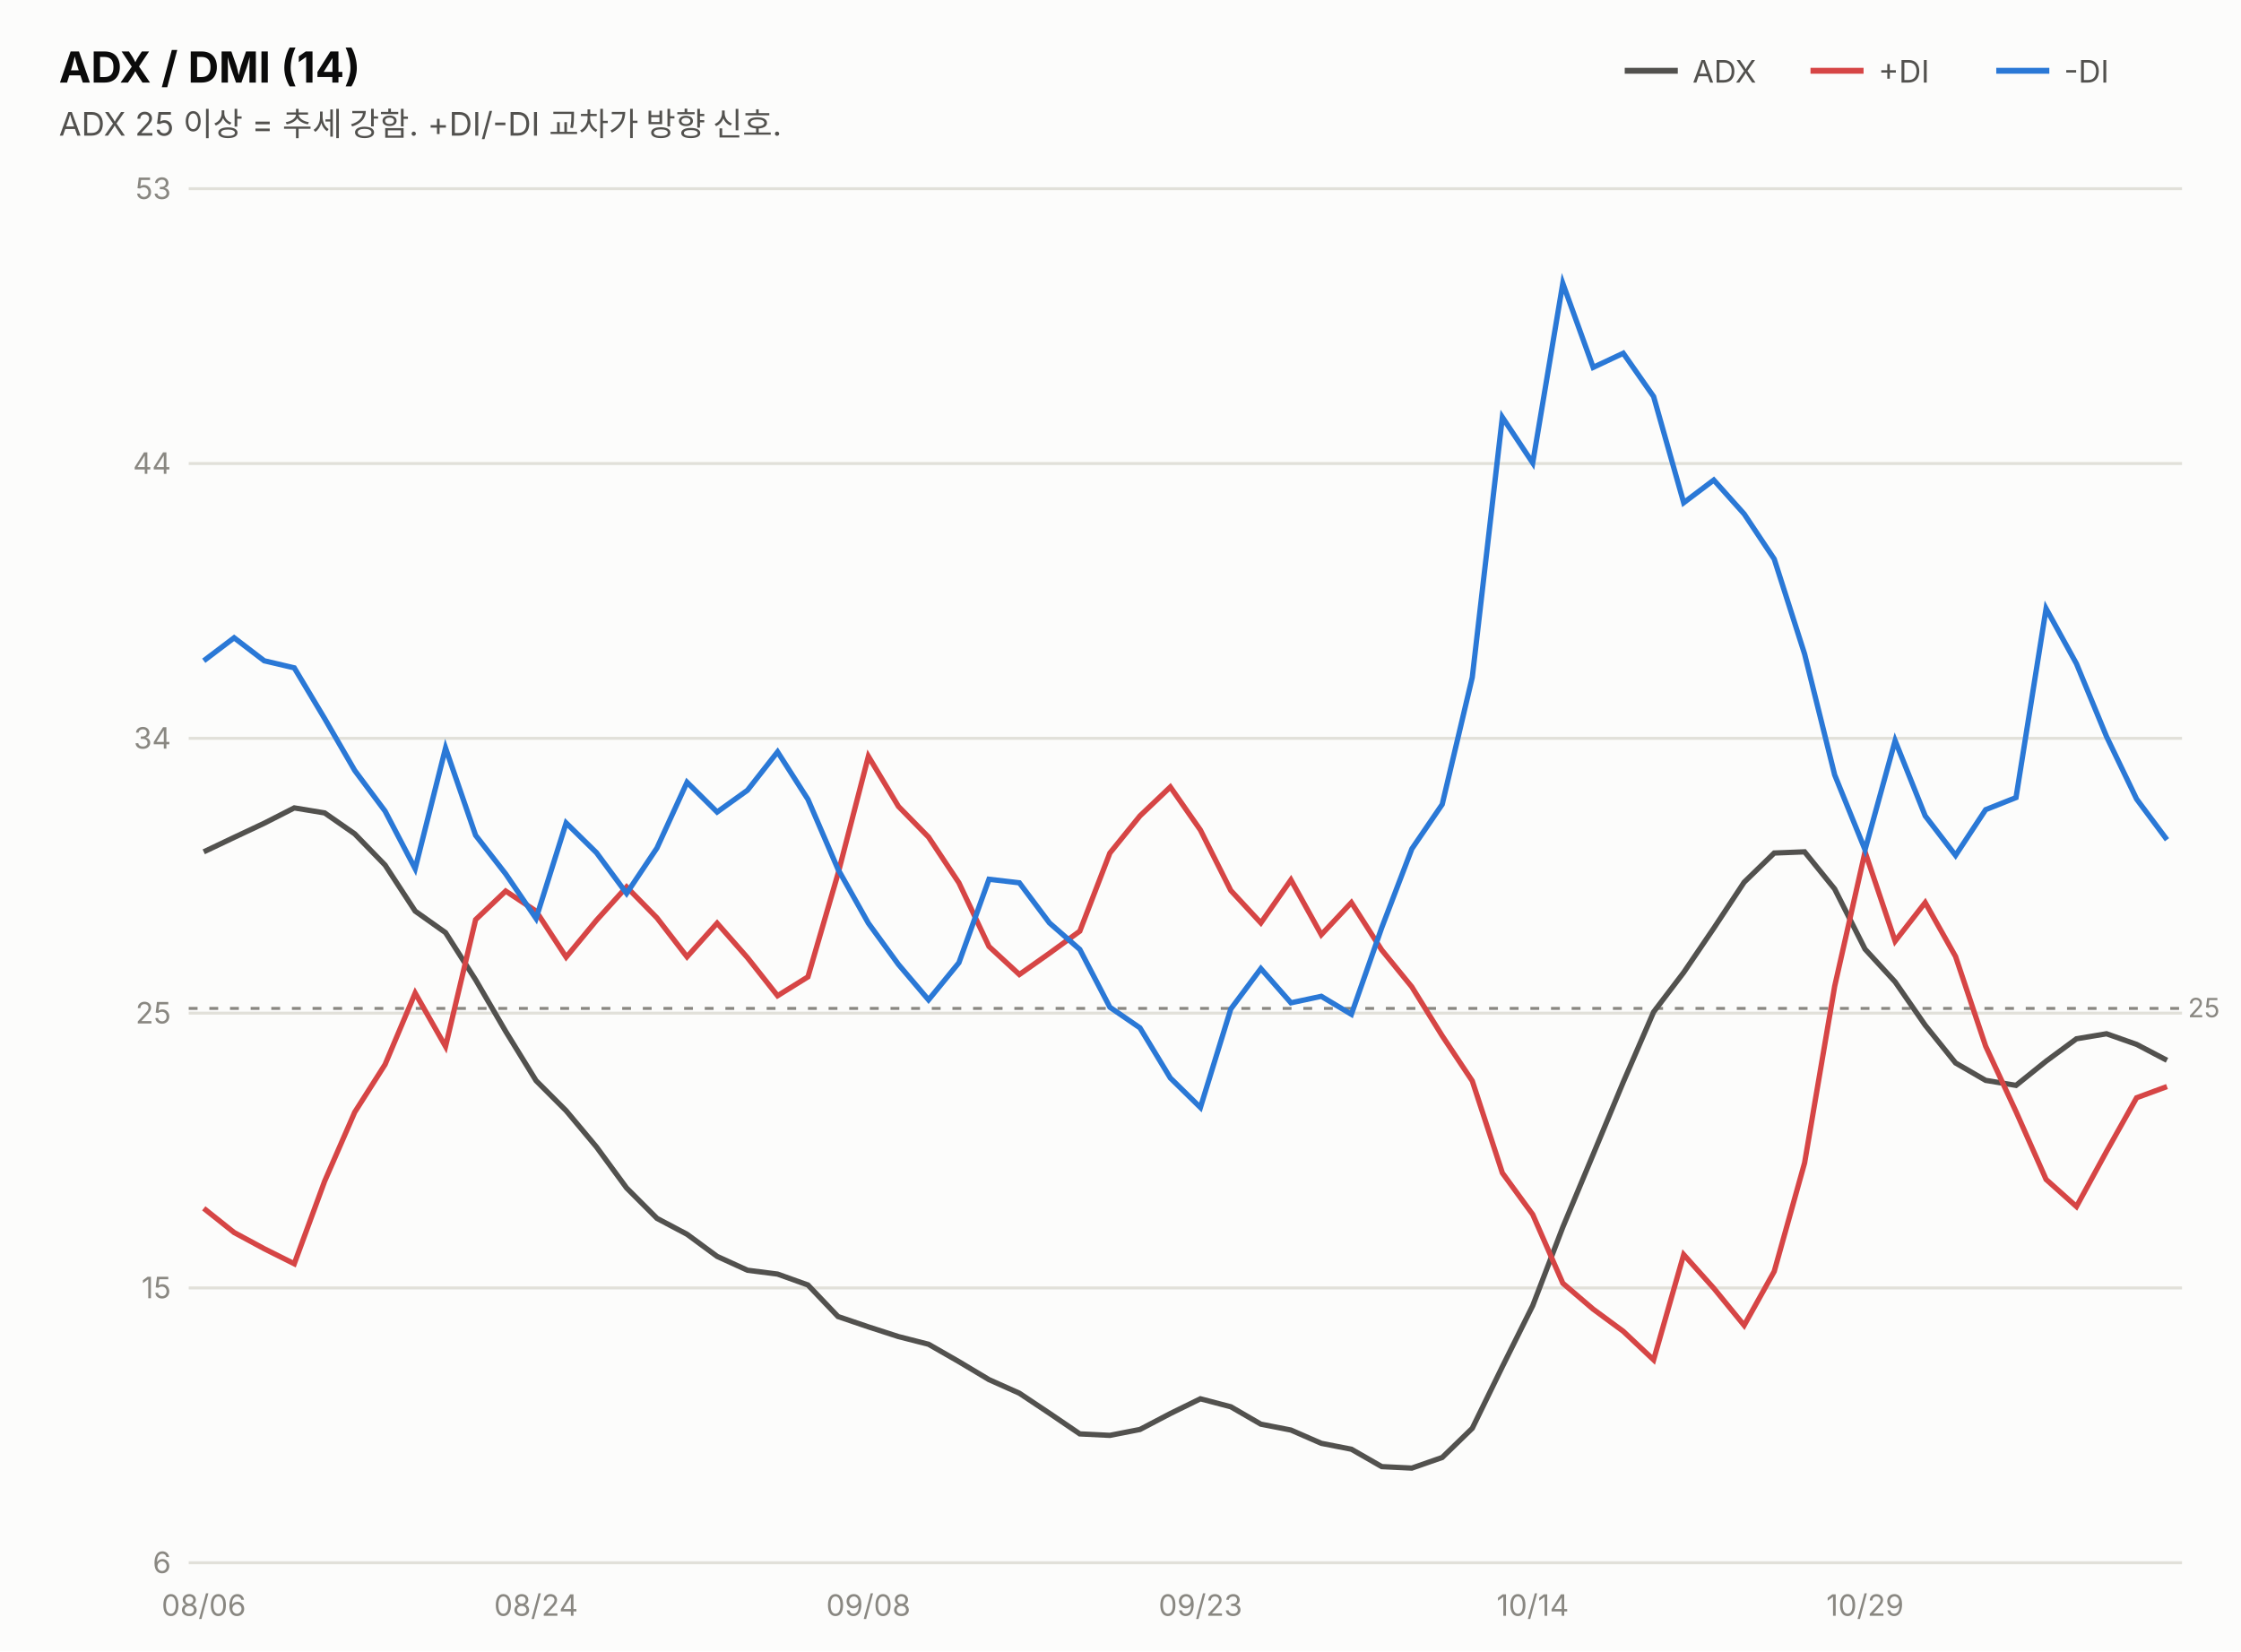
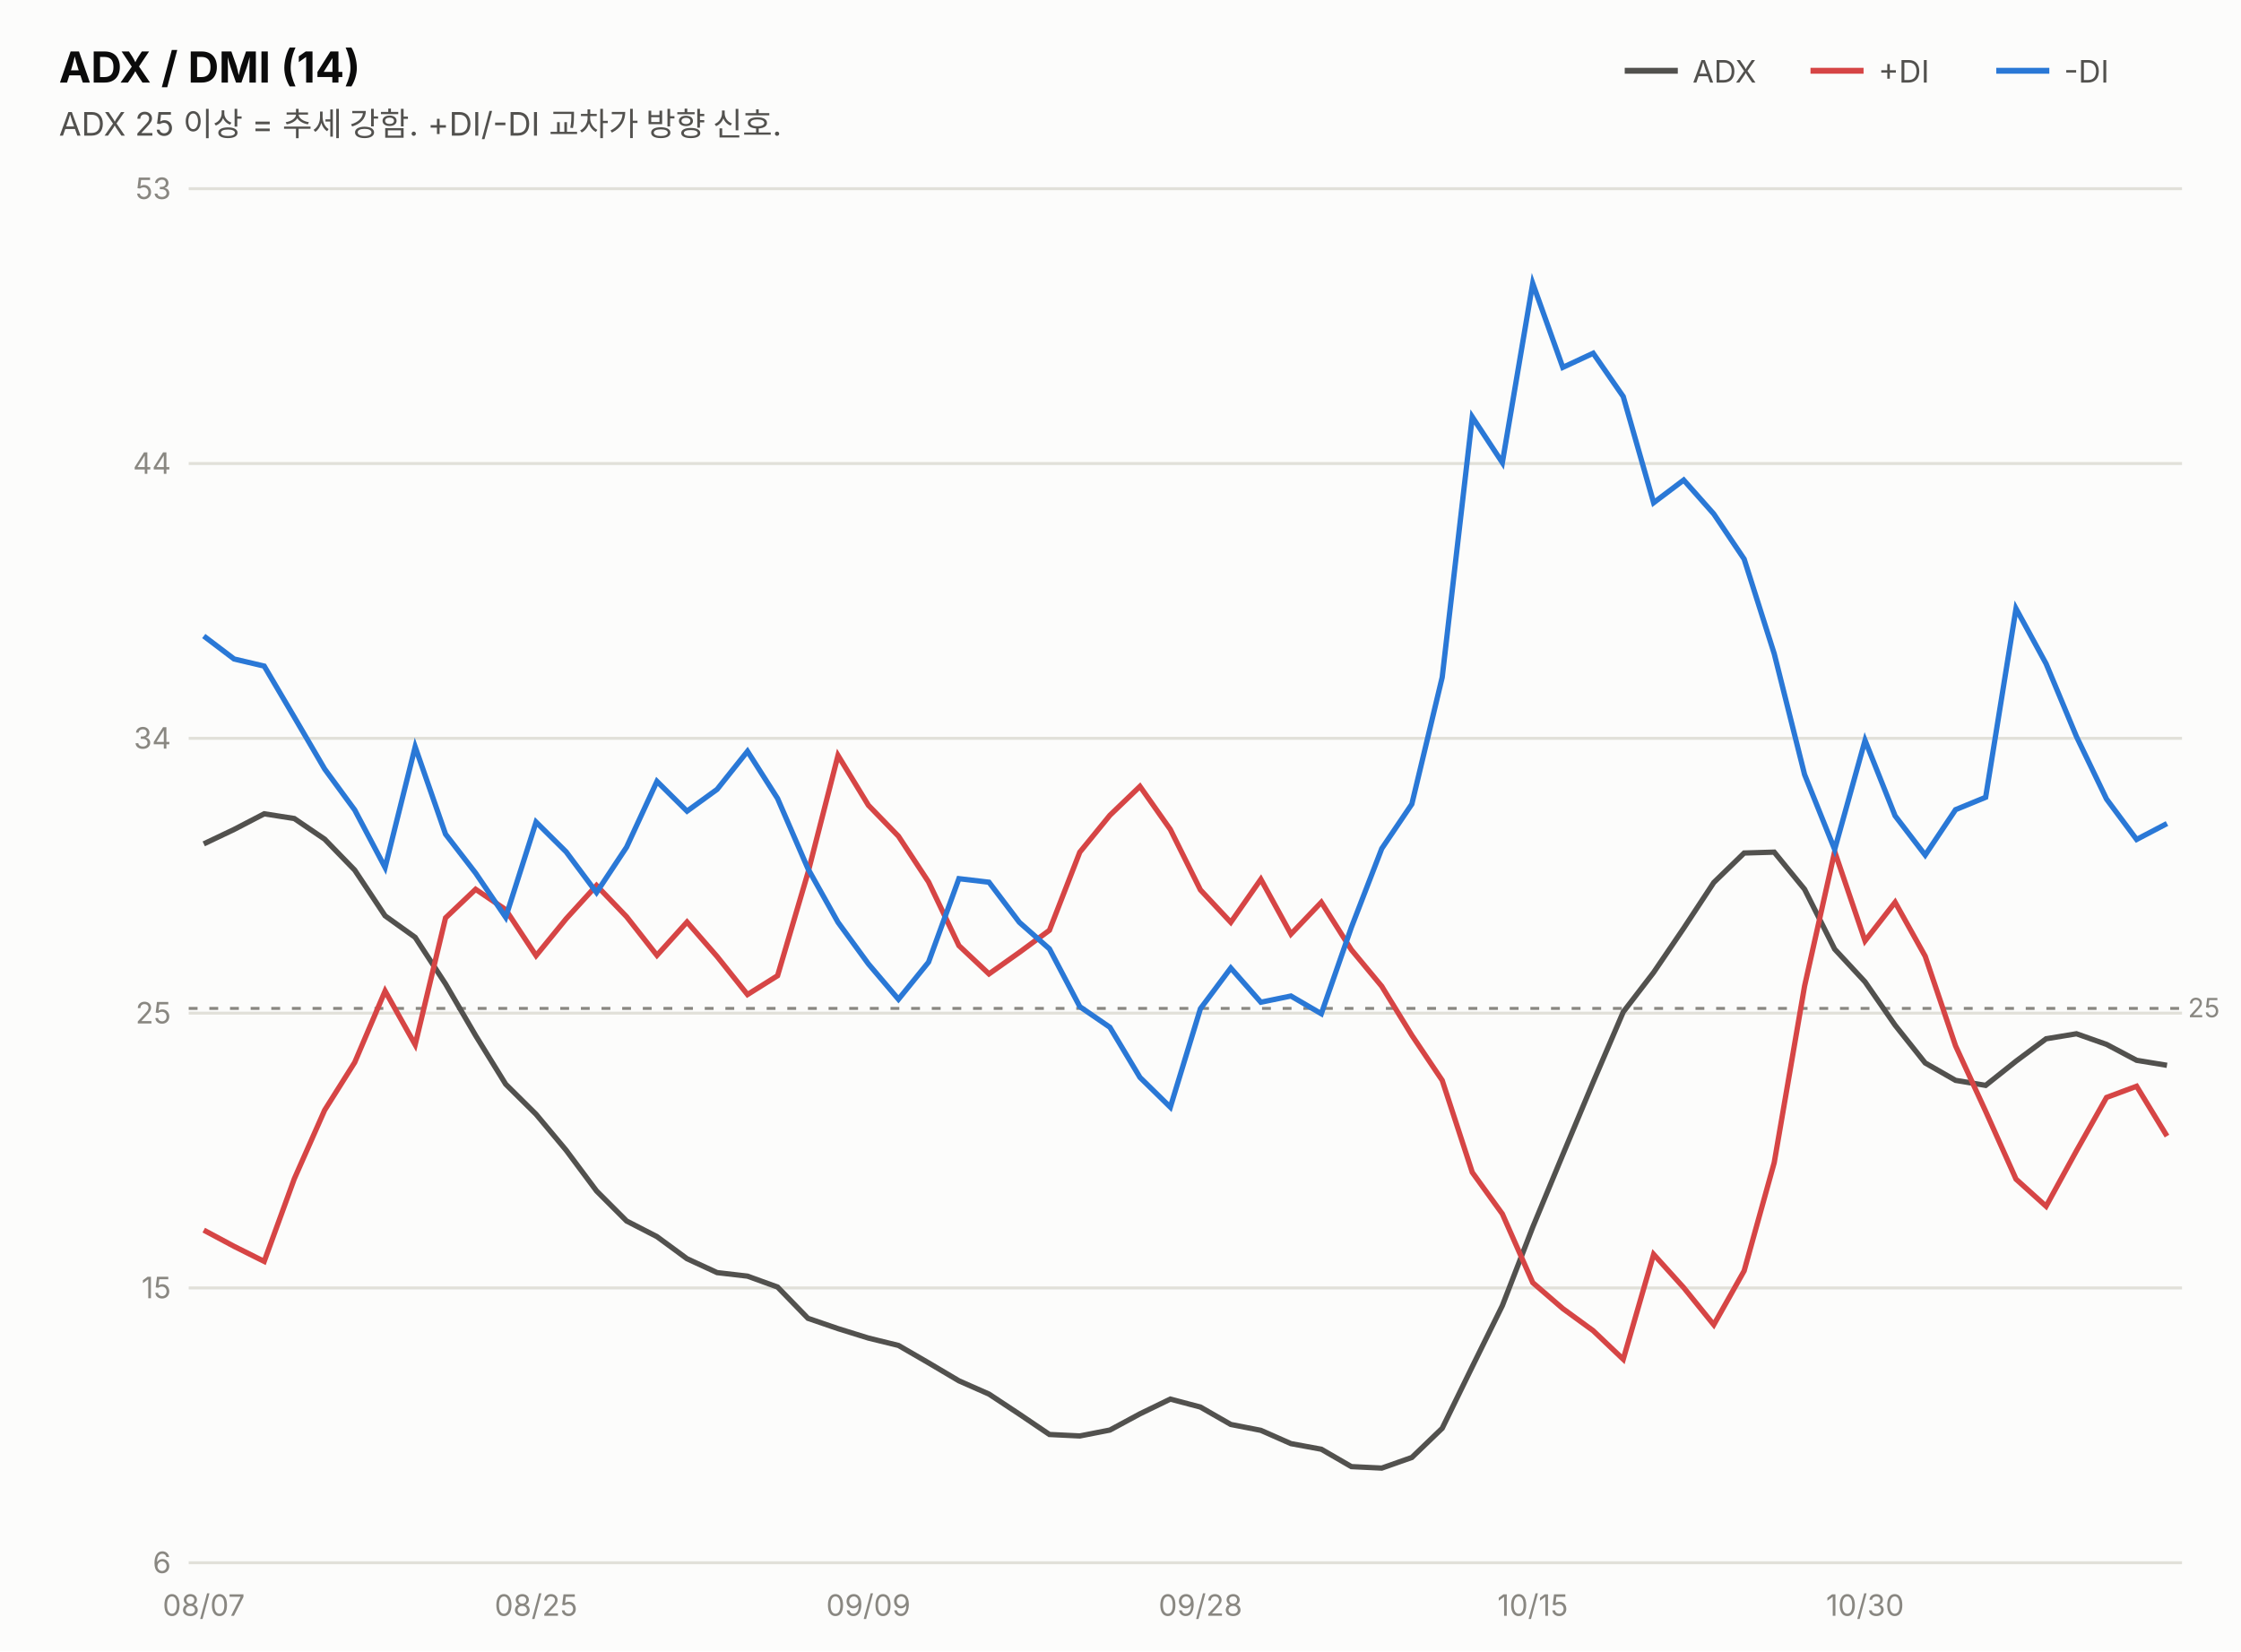
<svg xmlns="http://www.w3.org/2000/svg" width="760" height="560" viewBox="0 0 760 560" font-family="system-ui,-apple-system,&quot;Segoe UI&quot;,&quot;Malgun Gothic&quot;,&quot;Apple SD Gothic Neo&quot;,sans-serif">
  <rect width="760" height="560" fill="#fcfcfb" />
  <text x="20" y="28" font-size="14.5" font-weight="700" fill="#0b0b0b">ADX / DMI (14)</text>
  <text x="20" y="46" font-size="11" fill="#52514e">ADX 25 이상 = 추세 강함. +DI/-DI 교차가 방향 신호.</text>
  <line x1="551" y1="24" x2="569" y2="24" stroke="#52514e" stroke-width="2" />
  <text x="574" y="28" font-size="10.5" fill="#52514e">ADX</text>
  <line x1="614" y1="24" x2="632" y2="24" stroke="#d64545" stroke-width="2" />
  <text x="637" y="28" font-size="10.5" fill="#52514e">+DI</text>
  <line x1="677" y1="24" x2="695" y2="24" stroke="#2a78d6" stroke-width="2" />
  <text x="700" y="28" font-size="10.5" fill="#52514e">-DI</text>
  <line x1="64" y1="530.0" x2="740" y2="530.0" stroke="#e1e0d9" stroke-width="1" />
  <text x="58" y="533.5" font-size="10" fill="#898781" text-anchor="end" style="font-variant-numeric:tabular-nums">6</text>
  <line x1="64" y1="436.8" x2="740" y2="436.8" stroke="#e1e0d9" stroke-width="1" />
  <text x="58" y="440.3" font-size="10" fill="#898781" text-anchor="end" style="font-variant-numeric:tabular-nums">15</text>
  <line x1="64" y1="343.6" x2="740" y2="343.6" stroke="#e1e0d9" stroke-width="1" />
  <text x="58" y="347.1" font-size="10" fill="#898781" text-anchor="end" style="font-variant-numeric:tabular-nums">25</text>
  <line x1="64" y1="250.4" x2="740" y2="250.4" stroke="#e1e0d9" stroke-width="1" />
  <text x="58" y="253.9" font-size="10" fill="#898781" text-anchor="end" style="font-variant-numeric:tabular-nums">34</text>
  <line x1="64" y1="157.2" x2="740" y2="157.2" stroke="#e1e0d9" stroke-width="1" />
  <text x="58" y="160.7" font-size="10" fill="#898781" text-anchor="end" style="font-variant-numeric:tabular-nums">44</text>
  <line x1="64" y1="64.0" x2="740" y2="64.0" stroke="#e1e0d9" stroke-width="1" />
  <text x="58" y="67.5" font-size="10" fill="#898781" text-anchor="end" style="font-variant-numeric:tabular-nums">53</text>
  <line x1="64" y1="342.0" x2="740" y2="342.0" stroke="#898781" stroke-width="1" stroke-dasharray="3 4" />
  <text x="742" y="345.0" font-size="9" fill="#898781">25</text>
-   <path d="M69.1,288.9 L79.4,284.0 L89.6,279.2 L99.8,274.0 L110.1,275.7 L120.3,282.8 L130.6,293.4 L140.8,309.0 L151.1,316.3 L161.3,332.3 L171.5,349.8 L181.8,366.5 L192.0,376.7 L202.3,389.0 L212.5,402.9 L222.8,413.2 L233.0,418.6 L243.2,426.1 L253.5,430.8 L263.7,432.1 L274.0,435.8 L284.2,446.5 L294.5,450.0 L304.7,453.3 L314.9,455.9 L325.2,461.8 L335.4,467.9 L345.7,472.5 L355.9,479.3 L366.2,486.3 L376.4,486.8 L386.6,484.8 L396.9,479.4 L407.1,474.4 L417.4,477.1 L427.6,483.0 L437.8,485.0 L448.1,489.5 L458.3,491.5 L468.6,497.4 L478.8,497.9 L489.1,494.3 L499.3,484.4 L509.5,463.5 L519.8,442.8 L530.0,416.2 L540.3,391.5 L550.5,367.0 L560.8,343.2 L571.0,329.8 L581.2,314.8 L591.5,299.2 L601.7,289.3 L612.0,288.9 L622.2,301.5 L632.5,321.9 L642.7,333.0 L652.9,347.7 L663.2,360.5 L673.4,366.4 L683.7,368.1 L693.9,359.9 L704.2,352.3 L714.4,350.6 L724.6,354.2 L734.9,359.6" fill="none" stroke="#52514e" stroke-width="1.8" />
-   <path d="M69.1,409.8 L79.4,418.0 L89.6,423.5 L99.8,428.6 L110.1,400.6 L120.3,377.2 L130.6,361.0 L140.8,336.8 L151.1,354.9 L161.3,311.9 L171.5,302.2 L181.8,309.0 L192.0,324.6 L202.3,312.1 L212.5,300.8 L222.8,311.3 L233.0,324.5 L243.2,313.1 L253.5,324.8 L263.7,337.7 L274.0,331.3 L284.2,296.3 L294.5,256.5 L304.7,273.5 L314.9,283.9 L325.2,299.4 L335.4,321.0 L345.7,330.5 L355.9,323.3 L366.2,315.8 L376.4,289.3 L386.6,276.7 L396.9,266.9 L407.1,281.5 L417.4,302.0 L427.6,313.0 L437.8,298.4 L448.1,317.0 L458.3,306.1 L468.6,322.2 L478.8,334.7 L489.1,351.3 L499.3,366.6 L509.5,397.8 L519.8,411.9 L530.0,435.2 L540.3,444.0 L550.5,451.5 L560.8,461.2 L571.0,425.5 L581.2,436.9 L591.5,449.5 L601.7,431.2 L612.0,394.4 L622.2,334.5 L632.5,288.9 L642.7,319.2 L652.9,306.1 L663.2,324.4 L673.4,354.8 L683.7,377.0 L693.9,400.0 L704.2,409.2 L714.4,390.5 L724.6,372.3 L734.9,368.5" fill="none" stroke="#d64545" stroke-width="1.8" />
-   <path d="M69.1,224.1 L79.4,216.3 L89.6,224.1 L99.8,226.5 L110.1,243.7 L120.3,261.3 L130.6,275.1 L140.8,294.6 L151.1,253.7 L161.3,283.3 L171.5,296.4 L181.8,311.5 L192.0,279.1 L202.3,289.2 L212.5,303.0 L222.8,287.6 L233.0,265.3 L243.2,275.4 L253.5,268.0 L263.7,255.0 L274.0,271.1 L284.2,294.8 L294.5,313.1 L304.7,327.1 L314.9,339.1 L325.2,326.5 L335.4,298.2 L345.7,299.4 L355.9,313.0 L366.2,322.0 L376.4,341.6 L386.6,348.6 L396.9,365.6 L407.1,375.6 L417.4,342.2 L427.6,328.5 L437.8,340.1 L448.1,337.9 L458.3,344.0 L468.6,314.6 L478.8,287.9 L489.1,272.8 L499.3,229.7 L509.5,141.5 L519.8,157.0 L530.0,96.1 L540.3,124.6 L550.5,119.8 L560.8,134.5 L571.0,170.5 L581.2,162.8 L591.5,174.3 L601.7,189.6 L612.0,221.8 L622.2,262.8 L632.5,288.2 L642.7,251.2 L652.9,276.7 L663.2,290.1 L673.4,274.6 L683.7,270.5 L693.9,206.4 L704.2,225.1 L714.4,249.8 L724.6,271.0 L734.9,284.8" fill="none" stroke="#2a78d6" stroke-width="1.8" />
-   <text x="69.1" y="548" font-size="10" fill="#898781" text-anchor="middle">08/06</text>
-   <text x="181.8" y="548" font-size="10" fill="#898781" text-anchor="middle">08/24</text>
-   <text x="294.5" y="548" font-size="10" fill="#898781" text-anchor="middle">09/08</text>
-   <text x="407.1" y="548" font-size="10" fill="#898781" text-anchor="middle">09/23</text>
-   <text x="519.8" y="548" font-size="10" fill="#898781" text-anchor="middle">10/14</text>
-   <text x="632.5" y="548" font-size="10" fill="#898781" text-anchor="middle">10/29</text>
+   <path d="M69.1,286.2 L79.4,281.3 L89.6,276.0 L99.8,277.6 L110.1,284.6 L120.3,295.1 L130.6,310.6 L140.8,317.9 L151.1,333.7 L161.3,351.2 L171.5,367.7 L181.8,377.9 L192.0,390.1 L202.3,403.9 L212.5,414.1 L222.8,419.4 L233.0,426.9 L243.2,431.6 L253.5,432.8 L263.7,436.5 L274.0,447.1 L284.2,450.6 L294.5,453.8 L304.7,456.3 L314.9,462.2 L325.2,468.3 L335.4,472.8 L345.7,479.6 L355.9,486.5 L366.2,487.0 L376.4,485.0 L386.6,479.5 L396.9,474.5 L407.1,477.2 L417.4,483.1 L427.6,485.1 L437.8,489.6 L448.1,491.5 L458.3,497.4 L468.6,497.9 L478.8,494.3 L489.1,484.4 L499.3,463.5 L509.5,442.8 L519.8,416.2 L530.0,391.6 L540.3,367.0 L550.5,343.2 L560.8,329.8 L571.0,314.8 L581.2,299.3 L591.5,289.3 L601.7,289.0 L612.0,301.6 L622.2,321.9 L632.5,333.0 L642.7,347.7 L652.9,360.5 L663.2,366.4 L673.4,368.1 L683.7,359.9 L693.9,352.3 L704.2,350.6 L714.4,354.2 L724.6,359.6 L734.9,361.3" fill="none" stroke="#52514e" stroke-width="1.8" />
+   <path d="M69.1,417.2 L79.4,422.7 L89.6,427.8 L99.8,399.8 L110.1,376.5 L120.3,360.3 L130.6,336.1 L140.8,354.3 L151.1,311.3 L161.3,301.6 L171.5,308.5 L181.8,324.1 L192.0,311.6 L202.3,300.3 L212.5,310.9 L222.8,324.0 L233.0,312.7 L243.2,324.4 L253.5,337.3 L263.7,330.9 L274.0,296.0 L284.2,256.2 L294.5,273.1 L304.7,283.6 L314.9,299.1 L325.2,320.7 L335.4,330.3 L345.7,323.0 L355.9,315.5 L366.2,289.0 L376.4,276.5 L386.6,266.7 L396.9,281.3 L407.1,301.8 L417.4,312.8 L427.6,298.2 L437.8,316.8 L448.1,306.0 L458.3,322.1 L468.6,334.5 L478.8,351.1 L489.1,366.4 L499.3,397.6 L509.5,411.7 L519.8,435.0 L530.0,443.8 L540.3,451.3 L550.5,461.0 L560.8,425.4 L571.0,436.7 L581.2,449.3 L591.5,431.0 L601.7,394.3 L612.0,334.4 L622.2,288.8 L632.5,319.1 L642.7,306.0 L652.9,324.3 L663.2,354.7 L673.4,376.9 L683.7,399.9 L693.9,409.1 L704.2,390.3 L714.4,372.2 L724.6,368.4 L734.9,385.3" fill="none" stroke="#d64545" stroke-width="1.8" />
+   <path d="M69.1,215.7 L79.4,223.5 L89.6,225.9 L99.8,243.2 L110.1,260.8 L120.3,274.7 L130.6,294.2 L140.8,253.3 L151.1,282.9 L161.3,296.1 L171.5,311.1 L181.8,278.8 L192.0,288.9 L202.3,302.7 L212.5,287.3 L222.8,265.0 L233.0,275.1 L243.2,267.7 L253.5,254.8 L263.7,270.8 L274.0,294.6 L284.2,312.8 L294.5,326.9 L304.7,338.9 L314.9,326.3 L325.2,298.0 L335.4,299.2 L345.7,312.8 L355.9,321.8 L366.2,341.4 L376.4,348.4 L386.6,365.4 L396.9,375.5 L407.1,342.1 L417.4,328.3 L427.6,339.9 L437.8,337.8 L448.1,343.8 L458.3,314.5 L468.6,287.8 L478.8,272.7 L489.1,229.7 L499.3,141.4 L509.5,156.9 L519.8,96.1 L530.0,124.6 L540.3,119.8 L550.5,134.5 L560.8,170.5 L571.0,162.8 L581.2,174.3 L591.5,189.6 L601.7,221.7 L612.0,262.7 L622.2,288.1 L632.5,251.1 L642.7,276.7 L652.9,290.0 L663.2,274.6 L673.4,270.4 L683.7,206.4 L693.9,225.1 L704.2,249.8 L714.4,271.0 L724.6,284.7 L734.9,279.3" fill="none" stroke="#2a78d6" stroke-width="1.8" />
+   <text x="69.1" y="548" font-size="10" fill="#898781" text-anchor="middle">08/07</text>
+   <text x="181.8" y="548" font-size="10" fill="#898781" text-anchor="middle">08/25</text>
+   <text x="294.5" y="548" font-size="10" fill="#898781" text-anchor="middle">09/09</text>
+   <text x="407.1" y="548" font-size="10" fill="#898781" text-anchor="middle">09/28</text>
+   <text x="519.8" y="548" font-size="10" fill="#898781" text-anchor="middle">10/15</text>
+   <text x="632.5" y="548" font-size="10" fill="#898781" text-anchor="middle">10/30</text>
</svg>
